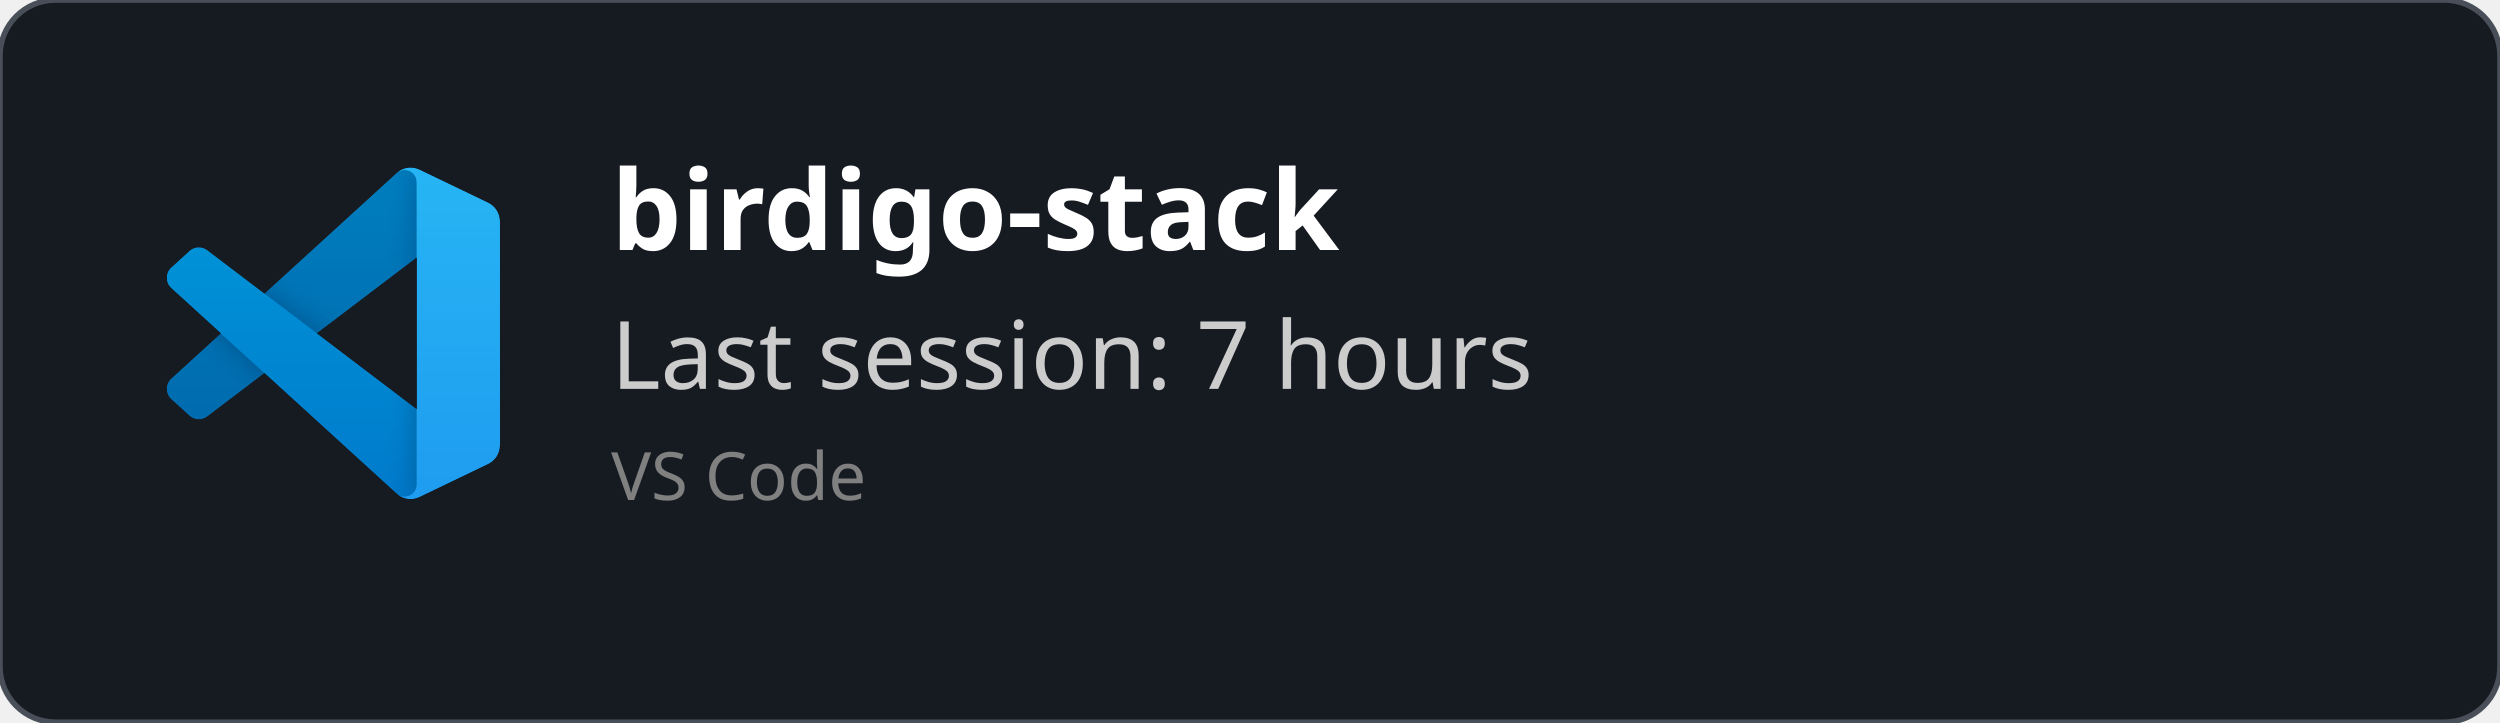
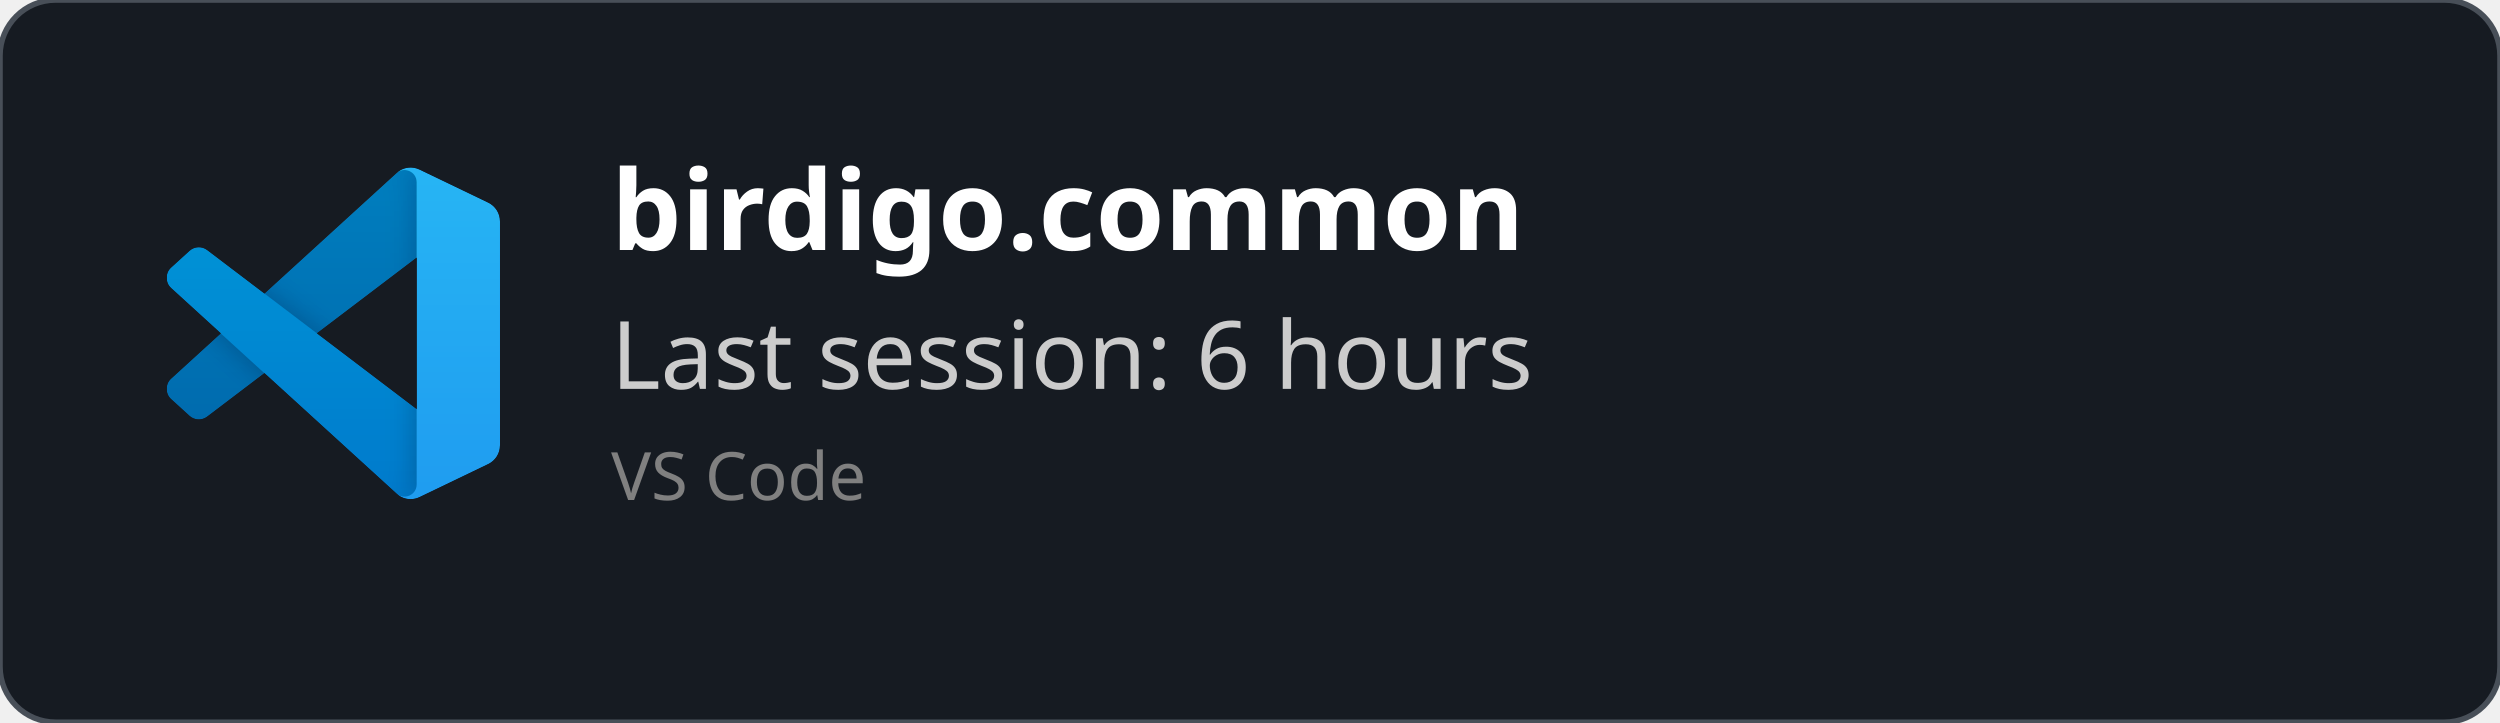
<svg xmlns="http://www.w3.org/2000/svg" width="450" height="130" viewBox="0 0 450 130" fill="none" role="img">
  <style>
    *{
        font-family: 'Segoe UI', Ubuntu, monospace
    }
    </style>
  <defs>
    <clipPath id="horizontalClip" x="20" y="20" width="500" height="200">
      <rect x="90" y="20" width="300" height="50" />
    </clipPath>
  </defs>
  <rect width="450" height="130" fill="rgba(22,27,34)" stroke="#484f58" stroke-width="1" fill-opacity="1" stroke-opacity="1" x="0" y="0" rx="10px" ry="10px">
    </rect>
  <svg width="60" height="60" x="30" y="30" viewBox="0 0 100 100" fill="none" id="vscode">
    <mask id="mask0" mask-type="alpha" maskUnits="userSpaceOnUse" x="0" y="0" width="100" height="100">
      <path fill-rule="evenodd" clip-rule="evenodd" d="M70.912 99.317C72.487 99.931 74.283 99.891 75.873 99.126L96.461 89.22C98.624 88.179 100 85.989 100 83.587V16.413C100 14.011 98.624 11.822 96.461 10.781L75.873 0.874C73.786 -0.13 71.345 0.116 69.513 1.447C69.252 1.637 69.003 1.849 68.769 2.083L29.355 38.041L12.187 25.01C10.589 23.797 8.354 23.896 6.869 25.246L1.363 30.255C-0.453 31.906 -0.455 34.763 1.359 36.417L16.247 50L1.359 63.583C-0.455 65.237 -0.453 68.094 1.363 69.745L6.869 74.754C8.354 76.104 10.589 76.204 12.187 74.99L29.355 61.959L68.769 97.917C69.392 98.541 70.125 99.01 70.912 99.317ZM75.015 27.299L45.109 50L75.015 72.701V27.299Z" fill="white" />
    </mask>
    <g mask="url(#mask0)">
      <path d="M96.461 10.796L75.857 0.876C73.472 -0.273 70.622 0.212 68.75 2.083L1.299 63.583C-0.516 65.237 -0.514 68.094 1.303 69.745L6.813 74.754C8.298 76.104 10.535 76.204 12.134 74.99L93.361 13.37C96.086 11.303 100 13.246 100 16.667V16.427C100 14.027 98.625 11.838 96.461 10.796Z" fill="#0065A9" />
      <g filter="url(#filter0_d)">
        <path d="M96.461 89.204L75.857 99.124C73.472 100.273 70.622 99.788 68.75 97.917L1.299 36.417C-0.516 34.763 -0.514 31.906 1.303 30.255L6.813 25.246C8.298 23.896 10.535 23.796 12.134 25.009L93.361 86.63C96.086 88.697 100 86.754 100 83.333V83.573C100 85.974 98.625 88.162 96.461 89.204Z" fill="#007ACC" />
      </g>
      <g filter="url(#filter1_d)">
        <path d="M75.858 99.126C73.472 100.274 70.622 99.788 68.75 97.917C71.056 100.223 75 98.59 75 95.328V4.672C75 1.41 71.056 -0.223 68.75 2.083C70.622 0.211 73.472 -0.274 75.858 0.874L96.459 10.781C98.623 11.822 100 14.011 100 16.413V83.587C100 85.989 98.623 88.179 96.459 89.22L75.858 99.126Z" fill="#1F9CF0" />
      </g>
      <g style="mix-blend-mode:overlay" opacity="0.25">
        <path fill-rule="evenodd" clip-rule="evenodd" d="M70.851 99.317C72.426 99.931 74.222 99.891 75.812 99.126L96.4 89.22C98.563 88.179 99.939 85.989 99.939 83.587V16.413C99.939 14.011 98.564 11.822 96.4 10.781L75.812 0.874C73.725 -0.13 71.284 0.116 69.453 1.447C69.191 1.637 68.942 1.849 68.708 2.083L29.294 38.041L12.126 25.01C10.528 23.796 8.293 23.896 6.809 25.246L1.302 30.255C-0.513 31.906 -0.515 34.763 1.298 36.417L16.186 50L1.298 63.583C-0.515 65.237 -0.513 68.094 1.302 69.745L6.809 74.754C8.293 76.104 10.528 76.204 12.126 74.99L29.294 61.959L68.708 97.917C69.332 98.54 70.064 99.01 70.851 99.317ZM74.954 27.299L45.048 50L74.954 72.701V27.299Z" fill="url(#paint0_linear)" />
      </g>
    </g>
    <defs>
      <filter id="filter0_d" x="-8.394" y="15.829" width="116.727" height="92.246" filterUnits="userSpaceOnUse" color-interpolation-filters="sRGB">
        <feFlood flood-opacity="0" result="BackgroundImageFix" />
        <feColorMatrix in="SourceAlpha" type="matrix" values="0 0 0 0 0 0 0 0 0 0 0 0 0 0 0 0 0 0 127 0" />
        <feOffset />
        <feGaussianBlur stdDeviation="4.167" />
        <feColorMatrix type="matrix" values="0 0 0 0 0 0 0 0 0 0 0 0 0 0 0 0 0 0 0.25 0" />
        <feBlend mode="overlay" in2="BackgroundImageFix" result="effect1_dropShadow" />
        <feBlend mode="normal" in="SourceGraphic" in2="effect1_dropShadow" result="shape" />
      </filter>
      <filter id="filter1_d" x="60.417" y="-8.076" width="47.917" height="116.151" filterUnits="userSpaceOnUse" color-interpolation-filters="sRGB">
        <feFlood flood-opacity="0" result="BackgroundImageFix" />
        <feColorMatrix in="SourceAlpha" type="matrix" values="0 0 0 0 0 0 0 0 0 0 0 0 0 0 0 0 0 0 127 0" />
        <feOffset />
        <feGaussianBlur stdDeviation="4.167" />
        <feColorMatrix type="matrix" values="0 0 0 0 0 0 0 0 0 0 0 0 0 0 0 0 0 0 0.25 0" />
        <feBlend mode="overlay" in2="BackgroundImageFix" result="effect1_dropShadow" />
        <feBlend mode="normal" in="SourceGraphic" in2="effect1_dropShadow" result="shape" />
      </filter>
      <linearGradient id="paint0_linear" x1="49.939" y1="0.258" x2="49.939" y2="99.742" gradientUnits="userSpaceOnUse">
        <stop stop-color="white" />
        <stop offset="1" stop-color="white" stop-opacity="0" />
      </linearGradient>
    </defs>
  </svg>
  <text x="110" y="45" font-size="20" clip-path="url(#horizontalClip)" font-weight="bold" font-family="Ubuntu" fill="white">
-     birdigo-stack
+     birdigo.common
    </text>
  <text x="110" y="70" font-size="17px" font-family="Ubuntu" fill="#ccc">
-     Last session: 7 hours
+     Last session: 6 hours
    </text>
  <text x="110" y="90" font-size="12px" font-family="Ubuntu" fill="grey">
    VS Code
    </text>
</svg>
